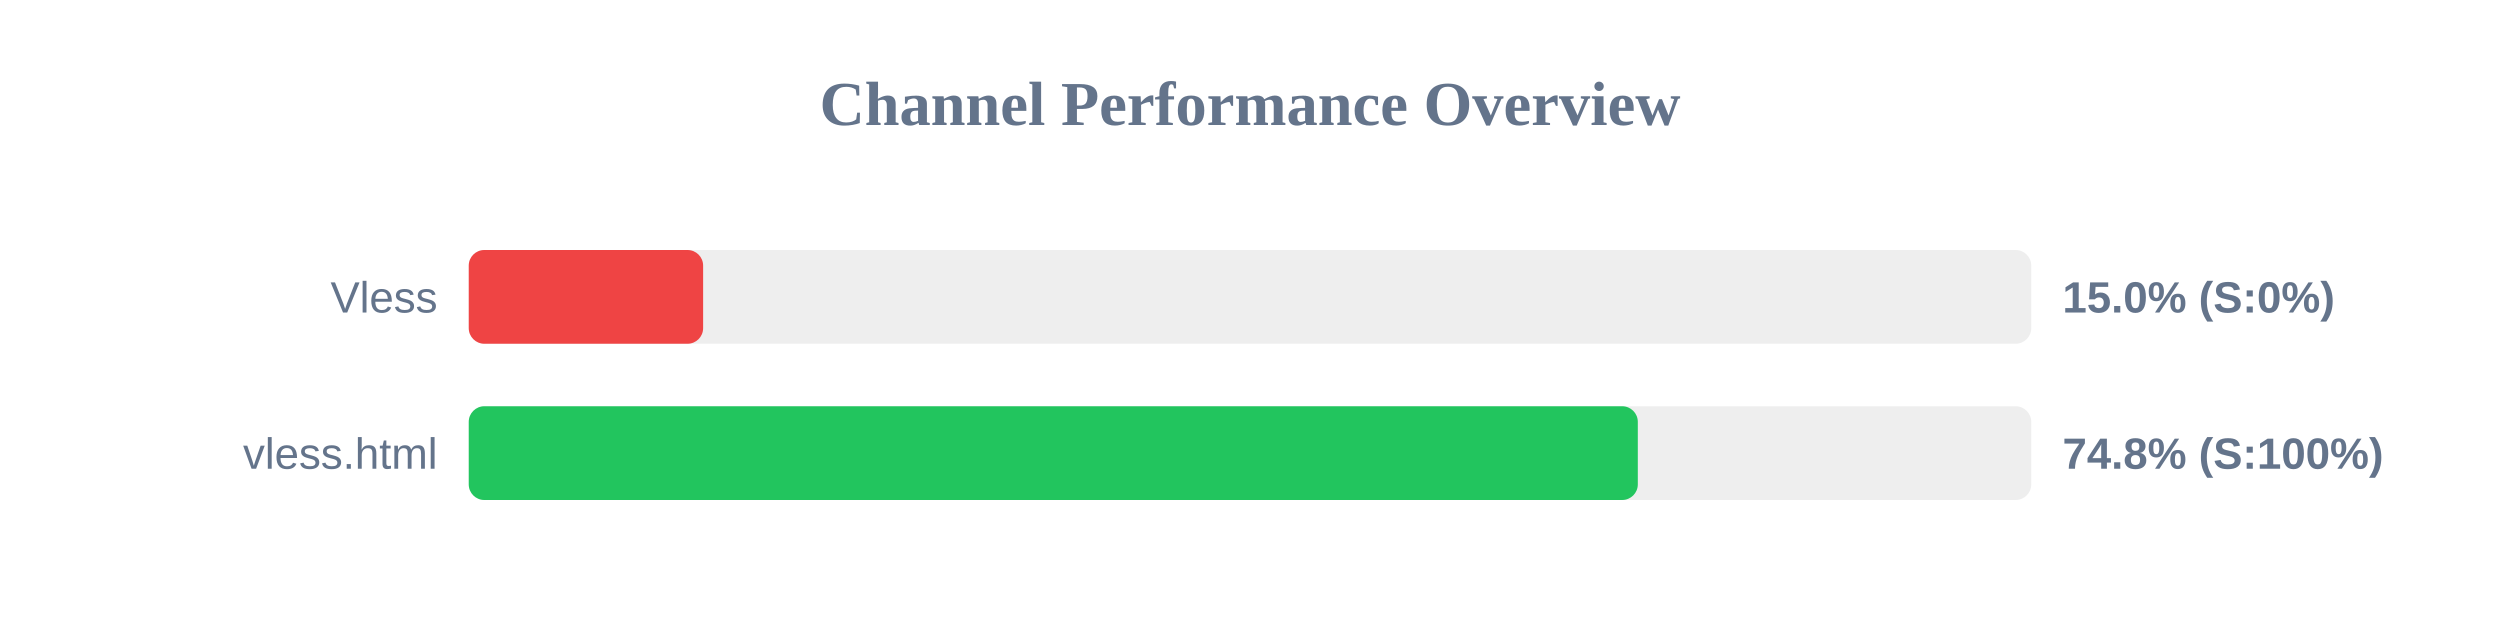
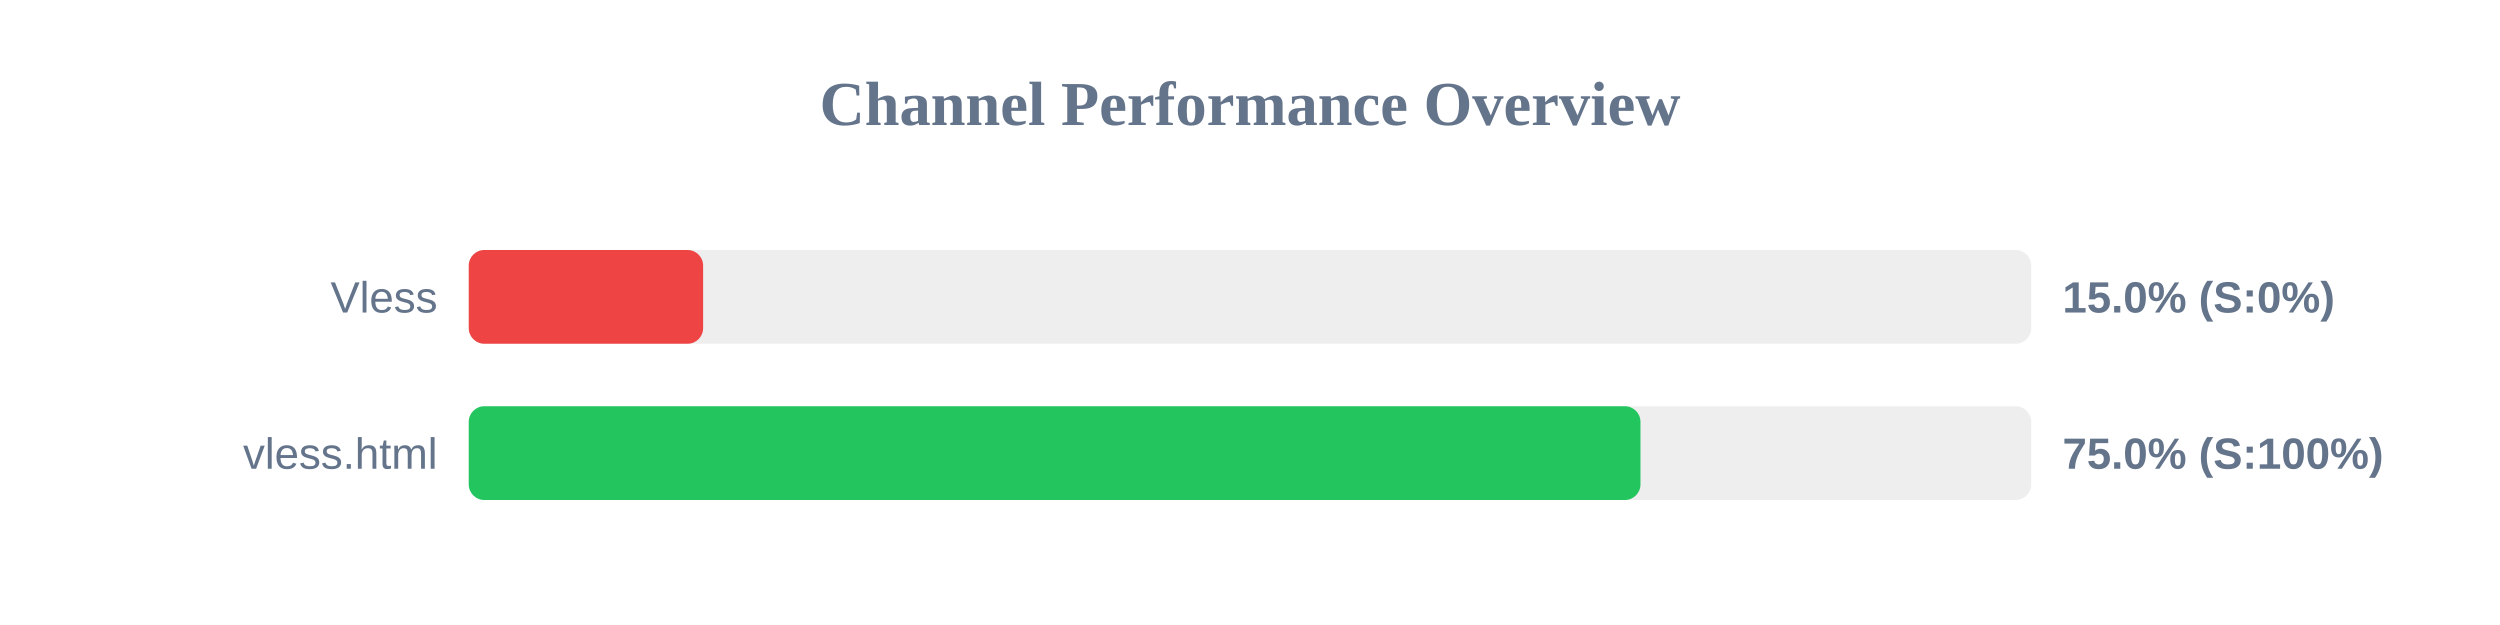
<svg xmlns="http://www.w3.org/2000/svg" width="800" height="200" version="1.1">
  <style>
        .row { font: 14px Arial; fill: #64748b; }
        .score { font: bold 14px Arial; fill: #64748b; }
    </style>
  <text x="400" y="40" text-anchor="middle" font-size="20px" font-weight="bold" fill="#64748b">Channel Performance Overview</text>
  <rect x="150" y="80" width="500" height="30" fill="#eee" rx="5" />
  <rect x="150" y="80" width="75.0" height="30" fill="#ef4444" rx="5" />
  <text x="140" y="100" text-anchor="end" class="row">Vless</text>
  <text x="660" y="100" text-anchor="start" class="score">15.0% (S:0%)</text>
  <rect x="150" y="130" width="500" height="30" fill="#eee" rx="5" />
-   <rect x="150" y="130" width="374.1" height="30" fill="#22c55e" rx="5" />
+   <rect x="150" y="130" width="374.95" height="30" fill="#22c55e" rx="5" />
  <text x="140" y="150" text-anchor="end" class="row">vless.html</text>
-   <text x="660" y="150" text-anchor="start" class="score">74.8% (S:100%)</text>
+   <text x="660" y="150" text-anchor="start" class="score">75.0% (S:100%)</text>
</svg>
